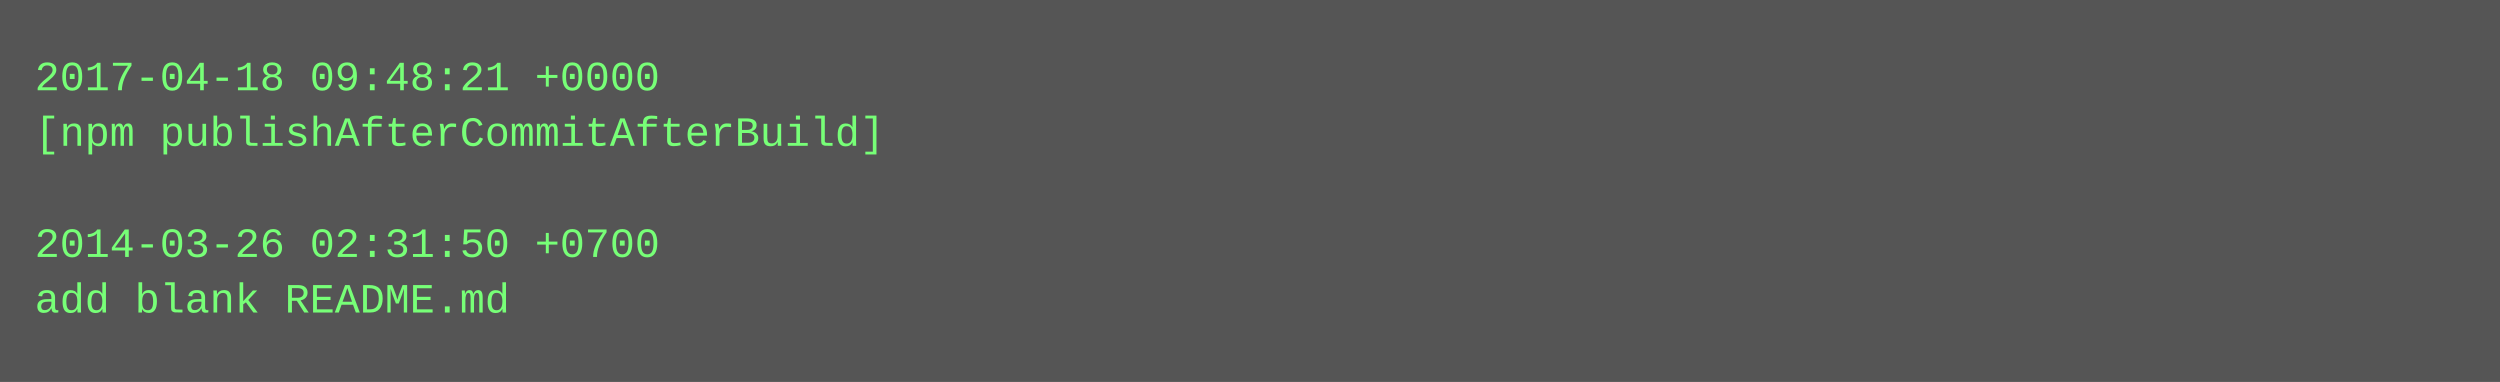
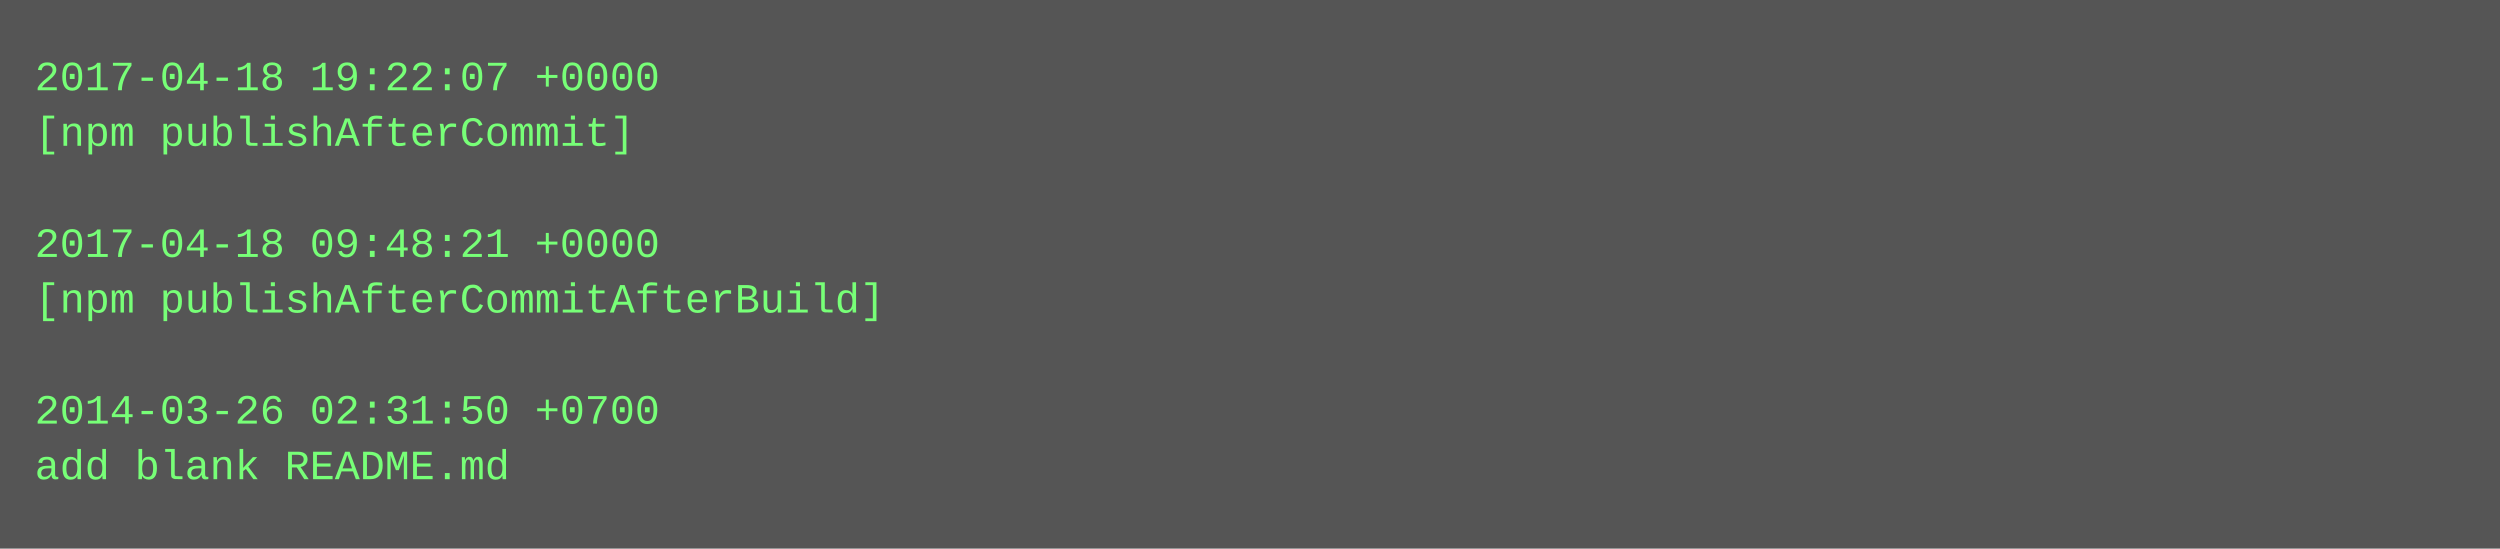
- <svg xmlns="http://www.w3.org/2000/svg" height="110" width="720">
-   <rect height="110" fill="#555" width="720" />
+ <svg xmlns="http://www.w3.org/2000/svg" height="158" width="720">
+   <rect height="158" fill="#555" width="720" />
  <text fill="#7f7" font-family="Courier New" font-size="12" xml:space="preserve">
-     <tspan x="10" y="26">2017-04-18 09:48:21 +0000</tspan>
-     <tspan x="10" y="42">[npm publishAfterCommitAfterBuild]</tspan>
+     <tspan x="10" y="26">2017-04-18 19:22:07 +0000</tspan>
+     <tspan x="10" y="42">[npm publishAfterCommit]</tspan>
    <tspan x="10" y="58" />
-     <tspan x="10" y="74">2014-03-26 02:31:50 +0700</tspan>
-     <tspan x="10" y="90">add blank README.md</tspan>
+     <tspan x="10" y="74">2017-04-18 09:48:21 +0000</tspan>
+     <tspan x="10" y="90">[npm publishAfterCommitAfterBuild]</tspan>
+     <tspan x="10" y="106" />
+     <tspan x="10" y="122">2014-03-26 02:31:50 +0700</tspan>
+     <tspan x="10" y="138">add blank README.md</tspan>
  </text>
</svg>
